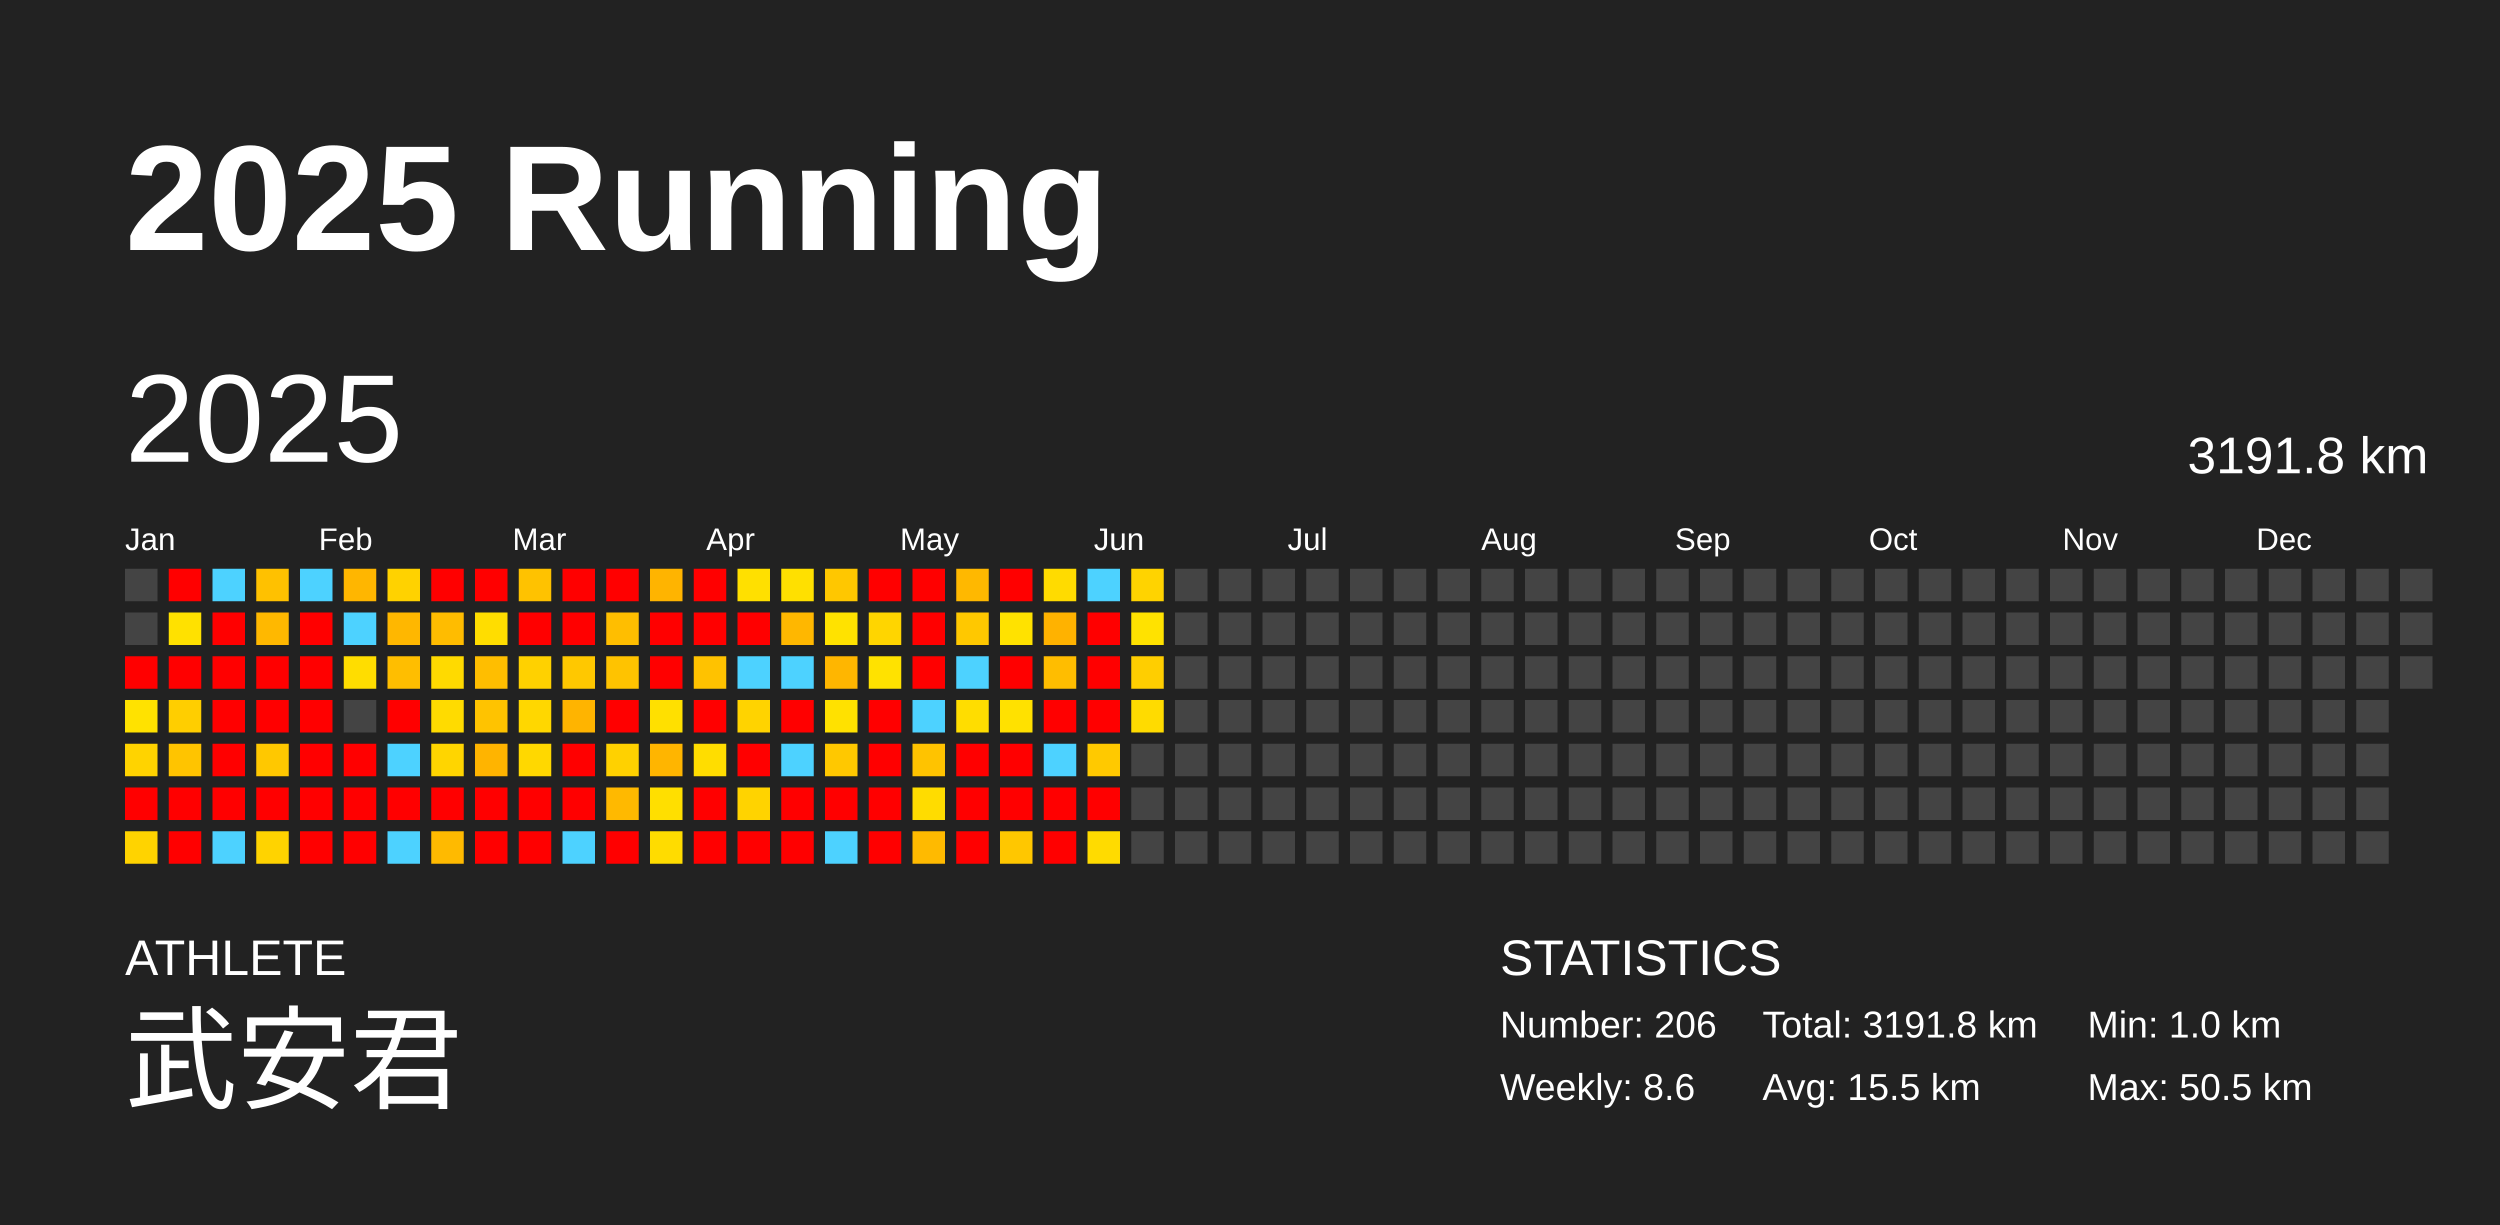
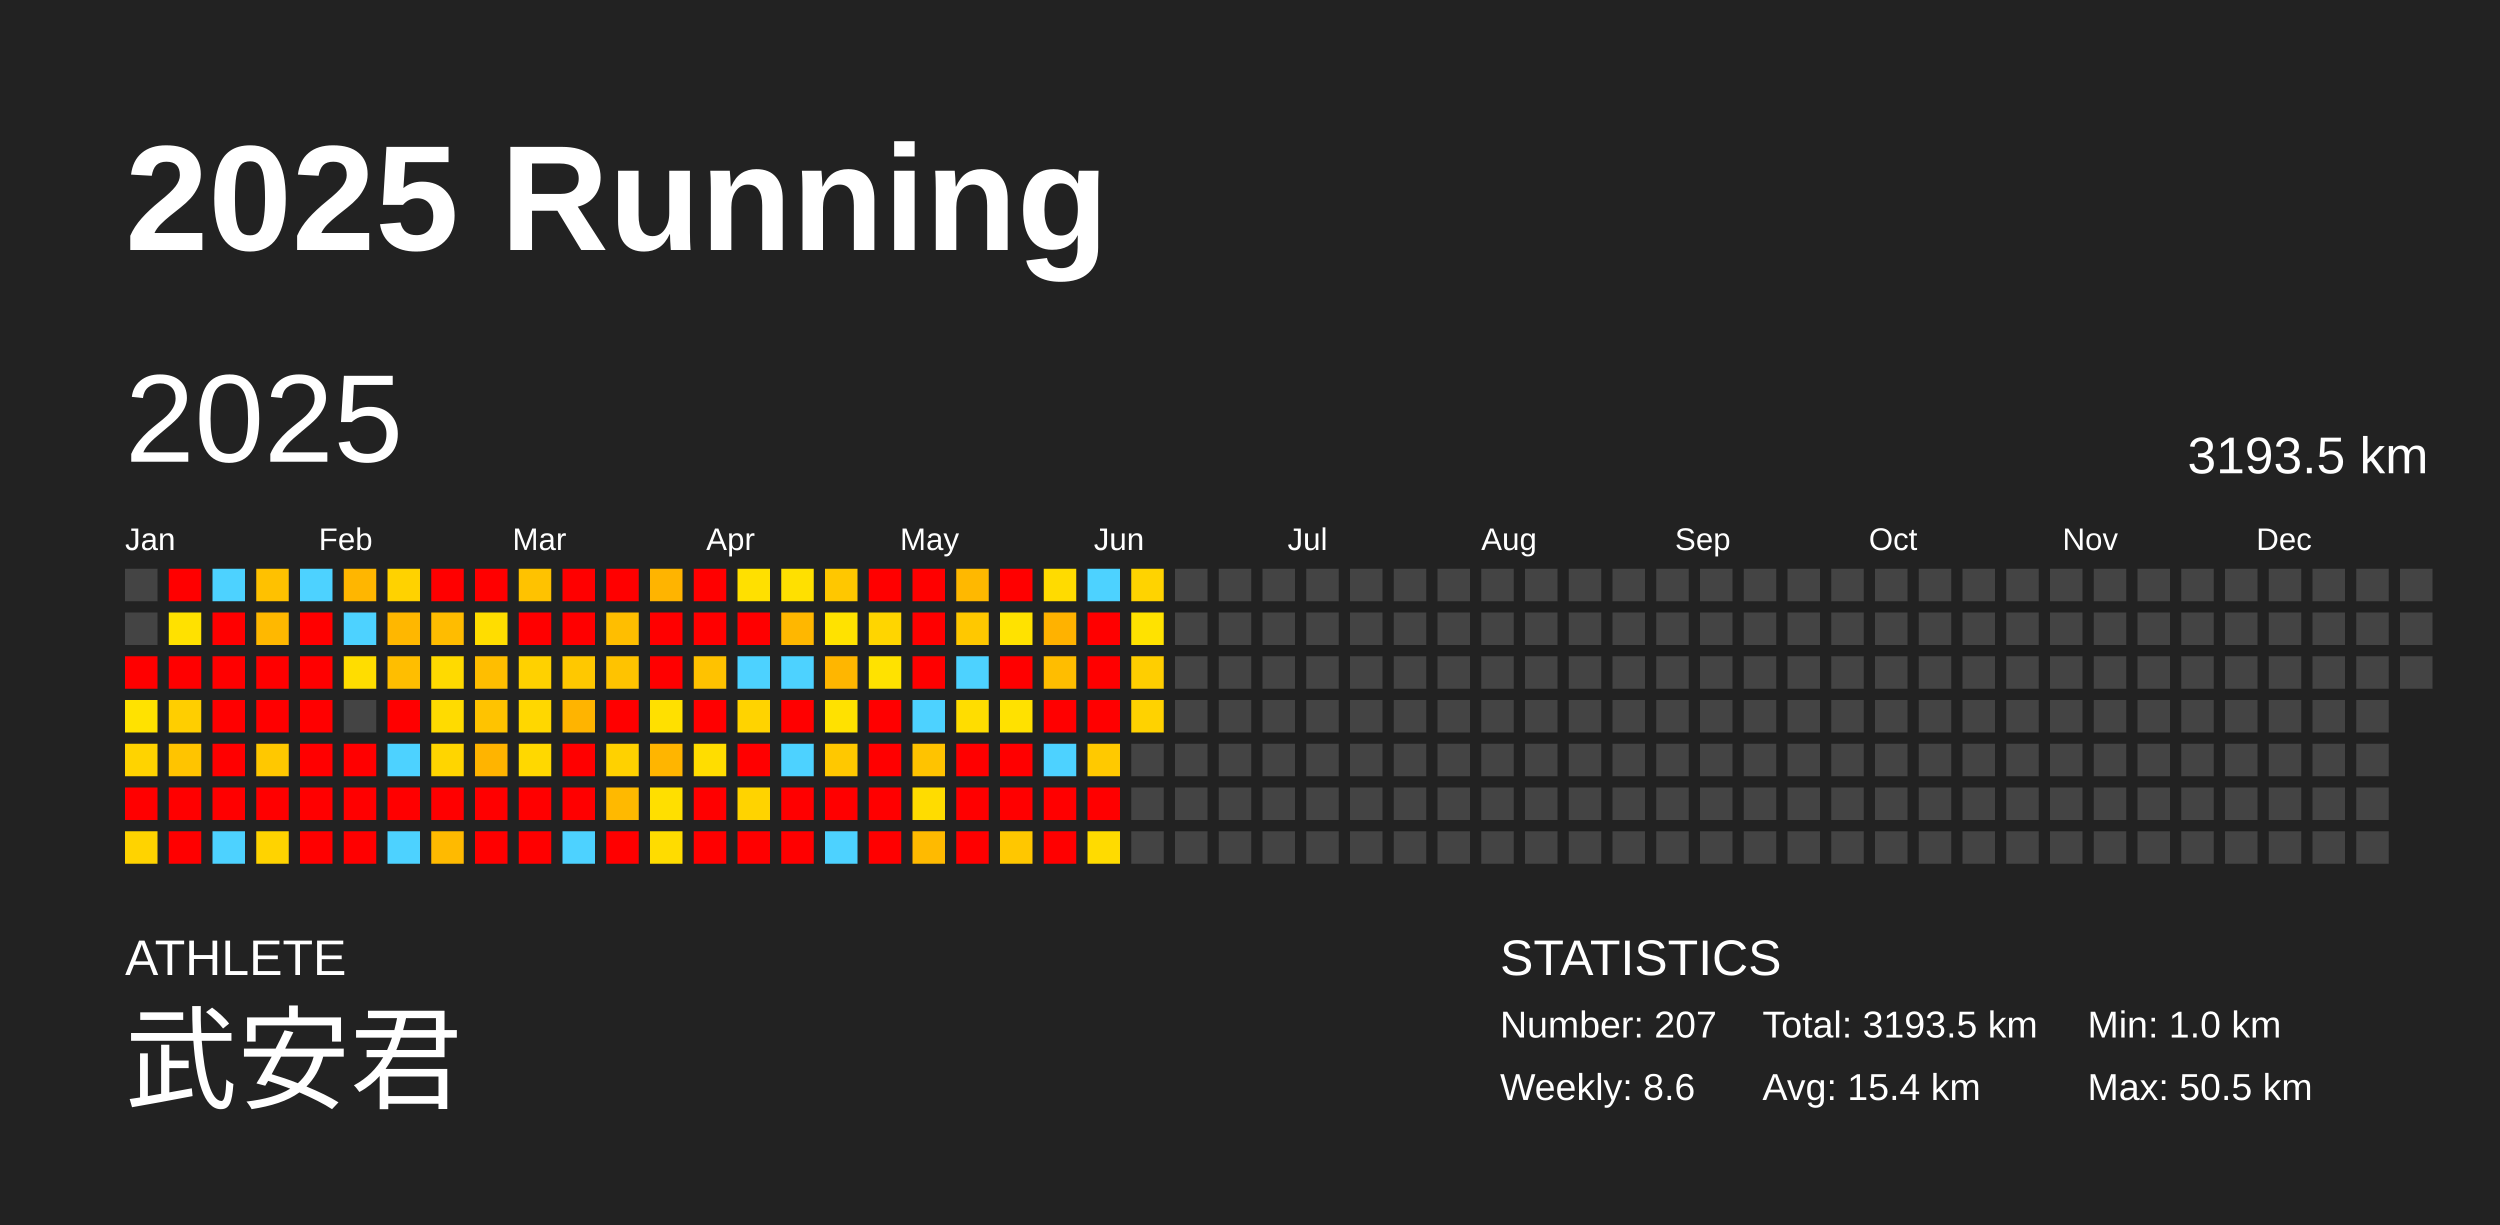
<svg xmlns="http://www.w3.org/2000/svg" baseProfile="full" height="98mm" version="1.1" viewBox="0,0,200,98" width="200mm">
  <defs />
  <rect fill="#222222" height="98" width="200" x="0" y="0" />
  <text fill="#FFFFFF" style="font-size:12px; font-family:Arial; font-weight:bold;" x="10" y="20">2025 Running</text>
  <text fill="#FFFFFF" style="font-size:4px; font-family:Arial" x="10" y="78">ATHLETE</text>
  <text fill="#FFFFFF" style="font-size:9px; font-family:Arial" x="10" y="88">武安君</text>
  <text fill="#FFFFFF" style="font-size:4px; font-family:Arial" x="120" y="78">STATISTICS</text>
-   <text fill="#FFFFFF" style="font-size:3px; font-family:Arial" x="120" y="83">Number: 206</text>
+   <text fill="#FFFFFF" style="font-size:3px; font-family:Arial" x="120" y="83">Number: 207</text>
  <text fill="#FFFFFF" style="font-size:3px; font-family:Arial" x="120" y="88">Weekly: 8.6</text>
-   <text fill="#FFFFFF" style="font-size:3px; font-family:Arial" x="141" y="83">Total: 3191.8 km</text>
-   <text fill="#FFFFFF" style="font-size:3px; font-family:Arial" x="141" y="88">Avg: 15.5 km</text>
+   <text fill="#FFFFFF" style="font-size:3px; font-family:Arial" x="141" y="83">Total: 3193.5 km</text>
+   <text fill="#FFFFFF" style="font-size:3px; font-family:Arial" x="141" y="88">Avg: 15.4 km</text>
  <text fill="#FFFFFF" style="font-size:3px; font-family:Arial" x="167" y="83">Min: 1.0 km</text>
  <text fill="#FFFFFF" style="font-size:3px; font-family:Arial" x="167" y="88">Max: 50.5 km</text>
  <text dominant-baseline="hanging" fill="#FFFFFF" style="font-size:10.0px; font-family:Arial;" x="10" y="30">2025</text>
-   <text dominant-baseline="hanging" fill="#FFFFFF" style="font-size:4.125px; font-family:Arial;" x="175" y="35">3191.8 km</text>
+   <text dominant-baseline="hanging" fill="#FFFFFF" style="font-size:4.125px; font-family:Arial;" x="175" y="35">3193.5 km</text>
  <text fill="#FFFFFF" style="font-size:2.5px; font-family:Arial" x="10.0" y="44">Jan</text>
  <text fill="#FFFFFF" style="font-size:2.5px; font-family:Arial" x="25.5" y="44">Feb</text>
  <text fill="#FFFFFF" style="font-size:2.5px; font-family:Arial" x="41.0" y="44">Mar</text>
  <text fill="#FFFFFF" style="font-size:2.5px; font-family:Arial" x="56.5" y="44">Apr</text>
  <text fill="#FFFFFF" style="font-size:2.5px; font-family:Arial" x="72.0" y="44">May</text>
  <text fill="#FFFFFF" style="font-size:2.5px; font-family:Arial" x="87.5" y="44">Jun</text>
  <text fill="#FFFFFF" style="font-size:2.5px; font-family:Arial" x="103.0" y="44">Jul</text>
  <text fill="#FFFFFF" style="font-size:2.5px; font-family:Arial" x="118.5" y="44">Aug</text>
  <text fill="#FFFFFF" style="font-size:2.5px; font-family:Arial" x="134.0" y="44">Sep</text>
  <text fill="#FFFFFF" style="font-size:2.5px; font-family:Arial" x="149.5" y="44">Oct</text>
  <text fill="#FFFFFF" style="font-size:2.5px; font-family:Arial" x="165.0" y="44">Nov</text>
  <text fill="#FFFFFF" style="font-size:2.5px; font-family:Arial" x="180.5" y="44">Dec</text>
  <rect fill="#444444" height="2.6" width="2.6" x="10.0" y="45.5" />
  <rect fill="#444444" height="2.6" width="2.6" x="10.0" y="49.0" />
  <rect fill="red" height="2.6" width="2.6" x="10.0" y="52.5" />
  <rect fill="#ffe200" height="2.6" width="2.6" x="10.0" y="56.0" />
  <rect fill="#ffd300" height="2.6" width="2.6" x="10.0" y="59.5" />
  <rect fill="red" height="2.6" width="2.6" x="10.0" y="63.0" />
  <rect fill="#ffd300" height="2.6" width="2.6" x="10.0" y="66.5" />
  <rect fill="red" height="2.6" width="2.6" x="13.5" y="45.5" />
  <rect fill="#ffe100" height="2.6" width="2.6" x="13.5" y="49.0" />
  <rect fill="red" height="2.6" width="2.6" x="13.5" y="52.5" />
  <rect fill="#ffce00" height="2.6" width="2.6" x="13.5" y="56.0" />
  <rect fill="#ffc400" height="2.6" width="2.6" x="13.5" y="59.5" />
  <rect fill="red" height="2.6" width="2.6" x="13.5" y="63.0" />
  <rect fill="red" height="2.6" width="2.6" x="13.5" y="66.5" />
  <rect fill="#4dd2ff" height="2.6" width="2.6" x="17.0" y="45.5" />
  <rect fill="red" height="2.6" width="2.6" x="17.0" y="49.0" />
  <rect fill="red" height="2.6" width="2.6" x="17.0" y="52.5" />
  <rect fill="red" height="2.6" width="2.6" x="17.0" y="56.0" />
  <rect fill="red" height="2.6" width="2.6" x="17.0" y="59.5" />
  <rect fill="red" height="2.6" width="2.6" x="17.0" y="63.0" />
  <rect fill="#4dd2ff" height="2.6" width="2.6" x="17.0" y="66.5" />
  <rect fill="#ffc100" height="2.6" width="2.6" x="20.5" y="45.5" />
  <rect fill="#ffb800" height="2.6" width="2.6" x="20.5" y="49.0" />
  <rect fill="red" height="2.6" width="2.6" x="20.5" y="52.5" />
  <rect fill="red" height="2.6" width="2.6" x="20.5" y="56.0" />
  <rect fill="#ffc800" height="2.6" width="2.6" x="20.5" y="59.5" />
  <rect fill="red" height="2.6" width="2.6" x="20.5" y="63.0" />
  <rect fill="#ffd300" height="2.6" width="2.6" x="20.5" y="66.5" />
  <rect fill="#4dd2ff" height="2.6" width="2.6" x="24.0" y="45.5" />
  <rect fill="red" height="2.6" width="2.6" x="24.0" y="49.0" />
  <rect fill="red" height="2.6" width="2.6" x="24.0" y="52.5" />
  <rect fill="red" height="2.6" width="2.6" x="24.0" y="56.0" />
  <rect fill="red" height="2.6" width="2.6" x="24.0" y="59.5" />
  <rect fill="red" height="2.6" width="2.6" x="24.0" y="63.0" />
  <rect fill="red" height="2.6" width="2.6" x="24.0" y="66.5" />
  <rect fill="#ffb600" height="2.6" width="2.6" x="27.5" y="45.5" />
  <rect fill="#4dd2ff" height="2.6" width="2.6" x="27.5" y="49.0" />
  <rect fill="#ffdd00" height="2.6" width="2.6" x="27.5" y="52.5" />
  <rect fill="#444444" height="2.6" width="2.6" x="27.5" y="56.0" />
  <rect fill="red" height="2.6" width="2.6" x="27.5" y="59.5" />
  <rect fill="red" height="2.6" width="2.6" x="27.5" y="63.0" />
  <rect fill="red" height="2.6" width="2.6" x="27.5" y="66.5" />
  <rect fill="#ffd200" height="2.6" width="2.6" x="31.0" y="45.5" />
  <rect fill="#ffb700" height="2.6" width="2.6" x="31.0" y="49.0" />
  <rect fill="#ffbe00" height="2.6" width="2.6" x="31.0" y="52.5" />
  <rect fill="red" height="2.6" width="2.6" x="31.0" y="56.0" />
  <rect fill="#4dd2ff" height="2.6" width="2.6" x="31.0" y="59.5" />
  <rect fill="red" height="2.6" width="2.6" x="31.0" y="63.0" />
  <rect fill="#4dd2ff" height="2.6" width="2.6" x="31.0" y="66.5" />
  <rect fill="red" height="2.6" width="2.6" x="34.5" y="45.5" />
  <rect fill="#ffbc00" height="2.6" width="2.6" x="34.5" y="49.0" />
  <rect fill="#ffda00" height="2.6" width="2.6" x="34.5" y="52.5" />
  <rect fill="#ffdb00" height="2.6" width="2.6" x="34.5" y="56.0" />
  <rect fill="#ffd500" height="2.6" width="2.6" x="34.5" y="59.5" />
  <rect fill="red" height="2.6" width="2.6" x="34.5" y="63.0" />
  <rect fill="#ffba00" height="2.6" width="2.6" x="34.5" y="66.5" />
  <rect fill="red" height="2.6" width="2.6" x="38.0" y="45.5" />
  <rect fill="#ffdd00" height="2.6" width="2.6" x="38.0" y="49.0" />
  <rect fill="#ffbe00" height="2.6" width="2.6" x="38.0" y="52.5" />
  <rect fill="#ffc300" height="2.6" width="2.6" x="38.0" y="56.0" />
  <rect fill="#ffb400" height="2.6" width="2.6" x="38.0" y="59.5" />
  <rect fill="red" height="2.6" width="2.6" x="38.0" y="63.0" />
  <rect fill="red" height="2.6" width="2.6" x="38.0" y="66.5" />
  <rect fill="#ffc200" height="2.6" width="2.6" x="41.5" y="45.5" />
  <rect fill="red" height="2.6" width="2.6" x="41.5" y="49.0" />
  <rect fill="#ffd100" height="2.6" width="2.6" x="41.5" y="52.5" />
  <rect fill="#ffd700" height="2.6" width="2.6" x="41.5" y="56.0" />
  <rect fill="#ffd800" height="2.6" width="2.6" x="41.5" y="59.5" />
  <rect fill="red" height="2.6" width="2.6" x="41.5" y="63.0" />
  <rect fill="red" height="2.6" width="2.6" x="41.5" y="66.5" />
  <rect fill="red" height="2.6" width="2.6" x="45.0" y="45.5" />
  <rect fill="red" height="2.6" width="2.6" x="45.0" y="49.0" />
  <rect fill="#ffc800" height="2.6" width="2.6" x="45.0" y="52.5" />
  <rect fill="#ffb400" height="2.6" width="2.6" x="45.0" y="56.0" />
  <rect fill="red" height="2.6" width="2.6" x="45.0" y="59.5" />
  <rect fill="red" height="2.6" width="2.6" x="45.0" y="63.0" />
  <rect fill="#4dd2ff" height="2.6" width="2.6" x="45.0" y="66.5" />
  <rect fill="red" height="2.6" width="2.6" x="48.5" y="45.5" />
  <rect fill="#ffbe00" height="2.6" width="2.6" x="48.5" y="49.0" />
  <rect fill="#ffc300" height="2.6" width="2.6" x="48.5" y="52.5" />
  <rect fill="red" height="2.6" width="2.6" x="48.5" y="56.0" />
  <rect fill="#ffd100" height="2.6" width="2.6" x="48.5" y="59.5" />
  <rect fill="#ffb900" height="2.6" width="2.6" x="48.5" y="63.0" />
  <rect fill="red" height="2.6" width="2.6" x="48.5" y="66.5" />
  <rect fill="#ffb400" height="2.6" width="2.6" x="52.0" y="45.5" />
  <rect fill="red" height="2.6" width="2.6" x="52.0" y="49.0" />
  <rect fill="red" height="2.6" width="2.6" x="52.0" y="52.5" />
  <rect fill="#ffe000" height="2.6" width="2.6" x="52.0" y="56.0" />
  <rect fill="#ffb500" height="2.6" width="2.6" x="52.0" y="59.5" />
  <rect fill="#ffdf00" height="2.6" width="2.6" x="52.0" y="63.0" />
  <rect fill="#ffdc00" height="2.6" width="2.6" x="52.0" y="66.5" />
  <rect fill="red" height="2.6" width="2.6" x="55.5" y="45.5" />
  <rect fill="red" height="2.6" width="2.6" x="55.5" y="49.0" />
  <rect fill="#ffc200" height="2.6" width="2.6" x="55.5" y="52.5" />
  <rect fill="red" height="2.6" width="2.6" x="55.5" y="56.0" />
  <rect fill="#ffdd00" height="2.6" width="2.6" x="55.5" y="59.5" />
  <rect fill="red" height="2.6" width="2.6" x="55.5" y="63.0" />
  <rect fill="red" height="2.6" width="2.6" x="55.5" y="66.5" />
  <rect fill="#ffe000" height="2.6" width="2.6" x="59.0" y="45.5" />
  <rect fill="red" height="2.6" width="2.6" x="59.0" y="49.0" />
  <rect fill="#4dd2ff" height="2.6" width="2.6" x="59.0" y="52.5" />
  <rect fill="#ffd300" height="2.6" width="2.6" x="59.0" y="56.0" />
  <rect fill="red" height="2.6" width="2.6" x="59.0" y="59.5" />
  <rect fill="#ffd300" height="2.6" width="2.6" x="59.0" y="63.0" />
  <rect fill="red" height="2.6" width="2.6" x="59.0" y="66.5" />
  <rect fill="#ffe000" height="2.6" width="2.6" x="62.5" y="45.5" />
  <rect fill="#ffb700" height="2.6" width="2.6" x="62.5" y="49.0" />
  <rect fill="#4dd2ff" height="2.6" width="2.6" x="62.5" y="52.5" />
  <rect fill="red" height="2.6" width="2.6" x="62.5" y="56.0" />
  <rect fill="#4dd2ff" height="2.6" width="2.6" x="62.5" y="59.5" />
  <rect fill="red" height="2.6" width="2.6" x="62.5" y="63.0" />
  <rect fill="red" height="2.6" width="2.6" x="62.5" y="66.5" />
  <rect fill="#ffc700" height="2.6" width="2.6" x="66.0" y="45.5" />
  <rect fill="#ffe200" height="2.6" width="2.6" x="66.0" y="49.0" />
  <rect fill="#ffb600" height="2.6" width="2.6" x="66.0" y="52.5" />
  <rect fill="#ffe100" height="2.6" width="2.6" x="66.0" y="56.0" />
  <rect fill="#ffc800" height="2.6" width="2.6" x="66.0" y="59.5" />
  <rect fill="red" height="2.6" width="2.6" x="66.0" y="63.0" />
  <rect fill="#4dd2ff" height="2.6" width="2.6" x="66.0" y="66.5" />
  <rect fill="red" height="2.6" width="2.6" x="69.5" y="45.5" />
  <rect fill="#ffd500" height="2.6" width="2.6" x="69.5" y="49.0" />
  <rect fill="#ffe200" height="2.6" width="2.6" x="69.5" y="52.5" />
  <rect fill="red" height="2.6" width="2.6" x="69.5" y="56.0" />
  <rect fill="red" height="2.6" width="2.6" x="69.5" y="59.5" />
  <rect fill="red" height="2.6" width="2.6" x="69.5" y="63.0" />
  <rect fill="red" height="2.6" width="2.6" x="69.5" y="66.5" />
  <rect fill="red" height="2.6" width="2.6" x="73.0" y="45.5" />
  <rect fill="red" height="2.6" width="2.6" x="73.0" y="49.0" />
  <rect fill="red" height="2.6" width="2.6" x="73.0" y="52.5" />
  <rect fill="#4dd2ff" height="2.6" width="2.6" x="73.0" y="56.0" />
  <rect fill="#ffc300" height="2.6" width="2.6" x="73.0" y="59.5" />
  <rect fill="#ffdc00" height="2.6" width="2.6" x="73.0" y="63.0" />
  <rect fill="#ffba00" height="2.6" width="2.6" x="73.0" y="66.5" />
  <rect fill="#ffb800" height="2.6" width="2.6" x="76.5" y="45.5" />
  <rect fill="#ffc800" height="2.6" width="2.6" x="76.5" y="49.0" />
  <rect fill="#4dd2ff" height="2.6" width="2.6" x="76.5" y="52.5" />
  <rect fill="#ffdd00" height="2.6" width="2.6" x="76.5" y="56.0" />
  <rect fill="red" height="2.6" width="2.6" x="76.5" y="59.5" />
  <rect fill="red" height="2.6" width="2.6" x="76.5" y="63.0" />
  <rect fill="red" height="2.6" width="2.6" x="76.5" y="66.5" />
  <rect fill="red" height="2.6" width="2.6" x="80.0" y="45.5" />
  <rect fill="#ffe200" height="2.6" width="2.6" x="80.0" y="49.0" />
  <rect fill="red" height="2.6" width="2.6" x="80.0" y="52.5" />
  <rect fill="#ffe100" height="2.6" width="2.6" x="80.0" y="56.0" />
  <rect fill="red" height="2.6" width="2.6" x="80.0" y="59.5" />
  <rect fill="red" height="2.6" width="2.6" x="80.0" y="63.0" />
  <rect fill="#ffc700" height="2.6" width="2.6" x="80.0" y="66.5" />
  <rect fill="#ffdb00" height="2.6" width="2.6" x="83.5" y="45.5" />
  <rect fill="#ffb200" height="2.6" width="2.6" x="83.5" y="49.0" />
  <rect fill="#ffbd00" height="2.6" width="2.6" x="83.5" y="52.5" />
  <rect fill="red" height="2.6" width="2.6" x="83.5" y="56.0" />
  <rect fill="#4dd2ff" height="2.6" width="2.6" x="83.5" y="59.5" />
  <rect fill="red" height="2.6" width="2.6" x="83.5" y="63.0" />
  <rect fill="red" height="2.6" width="2.6" x="83.5" y="66.5" />
  <rect fill="#4dd2ff" height="2.6" width="2.6" x="87.0" y="45.5" />
  <rect fill="red" height="2.6" width="2.6" x="87.0" y="49.0" />
  <rect fill="red" height="2.6" width="2.6" x="87.0" y="52.5" />
  <rect fill="red" height="2.6" width="2.6" x="87.0" y="56.0" />
  <rect fill="#ffc900" height="2.6" width="2.6" x="87.0" y="59.5" />
  <rect fill="red" height="2.6" width="2.6" x="87.0" y="63.0" />
  <rect fill="#ffdb00" height="2.6" width="2.6" x="87.0" y="66.5" />
  <rect fill="#ffd300" height="2.6" width="2.6" x="90.5" y="45.5" />
  <rect fill="#ffe200" height="2.6" width="2.6" x="90.5" y="49.0" />
  <rect fill="#ffce00" height="2.6" width="2.6" x="90.5" y="52.5" />
-   <rect fill="#ffdb00" height="2.6" width="2.6" x="90.5" y="56.0" />
+   <rect fill="#ffd200" height="2.6" width="2.6" x="90.5" y="56.0" />
  <rect fill="#444444" height="2.6" width="2.6" x="90.5" y="59.5" />
  <rect fill="#444444" height="2.6" width="2.6" x="90.5" y="63.0" />
  <rect fill="#444444" height="2.6" width="2.6" x="90.5" y="66.5" />
  <rect fill="#444444" height="2.6" width="2.6" x="94.0" y="45.5" />
  <rect fill="#444444" height="2.6" width="2.6" x="94.0" y="49.0" />
  <rect fill="#444444" height="2.6" width="2.6" x="94.0" y="52.5" />
  <rect fill="#444444" height="2.6" width="2.6" x="94.0" y="56.0" />
  <rect fill="#444444" height="2.6" width="2.6" x="94.0" y="59.5" />
  <rect fill="#444444" height="2.6" width="2.6" x="94.0" y="63.0" />
  <rect fill="#444444" height="2.6" width="2.6" x="94.0" y="66.5" />
  <rect fill="#444444" height="2.6" width="2.6" x="97.5" y="45.5" />
  <rect fill="#444444" height="2.6" width="2.6" x="97.5" y="49.0" />
  <rect fill="#444444" height="2.6" width="2.6" x="97.5" y="52.5" />
  <rect fill="#444444" height="2.6" width="2.6" x="97.5" y="56.0" />
  <rect fill="#444444" height="2.6" width="2.6" x="97.5" y="59.5" />
  <rect fill="#444444" height="2.6" width="2.6" x="97.5" y="63.0" />
  <rect fill="#444444" height="2.6" width="2.6" x="97.5" y="66.5" />
  <rect fill="#444444" height="2.6" width="2.6" x="101.0" y="45.5" />
  <rect fill="#444444" height="2.6" width="2.6" x="101.0" y="49.0" />
  <rect fill="#444444" height="2.6" width="2.6" x="101.0" y="52.5" />
  <rect fill="#444444" height="2.6" width="2.6" x="101.0" y="56.0" />
  <rect fill="#444444" height="2.6" width="2.6" x="101.0" y="59.5" />
  <rect fill="#444444" height="2.6" width="2.6" x="101.0" y="63.0" />
  <rect fill="#444444" height="2.6" width="2.6" x="101.0" y="66.5" />
  <rect fill="#444444" height="2.6" width="2.6" x="104.5" y="45.5" />
  <rect fill="#444444" height="2.6" width="2.6" x="104.5" y="49.0" />
  <rect fill="#444444" height="2.6" width="2.6" x="104.5" y="52.5" />
  <rect fill="#444444" height="2.6" width="2.6" x="104.5" y="56.0" />
  <rect fill="#444444" height="2.6" width="2.6" x="104.5" y="59.5" />
  <rect fill="#444444" height="2.6" width="2.6" x="104.5" y="63.0" />
  <rect fill="#444444" height="2.6" width="2.6" x="104.5" y="66.5" />
  <rect fill="#444444" height="2.6" width="2.6" x="108.0" y="45.5" />
  <rect fill="#444444" height="2.6" width="2.6" x="108.0" y="49.0" />
  <rect fill="#444444" height="2.6" width="2.6" x="108.0" y="52.5" />
  <rect fill="#444444" height="2.6" width="2.6" x="108.0" y="56.0" />
  <rect fill="#444444" height="2.6" width="2.6" x="108.0" y="59.5" />
  <rect fill="#444444" height="2.6" width="2.6" x="108.0" y="63.0" />
  <rect fill="#444444" height="2.6" width="2.6" x="108.0" y="66.5" />
  <rect fill="#444444" height="2.6" width="2.6" x="111.5" y="45.5" />
  <rect fill="#444444" height="2.6" width="2.6" x="111.5" y="49.0" />
  <rect fill="#444444" height="2.6" width="2.6" x="111.5" y="52.5" />
  <rect fill="#444444" height="2.6" width="2.6" x="111.5" y="56.0" />
  <rect fill="#444444" height="2.6" width="2.6" x="111.5" y="59.5" />
  <rect fill="#444444" height="2.6" width="2.6" x="111.5" y="63.0" />
  <rect fill="#444444" height="2.6" width="2.6" x="111.5" y="66.5" />
  <rect fill="#444444" height="2.6" width="2.6" x="115.0" y="45.5" />
  <rect fill="#444444" height="2.6" width="2.6" x="115.0" y="49.0" />
  <rect fill="#444444" height="2.6" width="2.6" x="115.0" y="52.5" />
  <rect fill="#444444" height="2.6" width="2.6" x="115.0" y="56.0" />
  <rect fill="#444444" height="2.6" width="2.6" x="115.0" y="59.5" />
  <rect fill="#444444" height="2.6" width="2.6" x="115.0" y="63.0" />
  <rect fill="#444444" height="2.6" width="2.6" x="115.0" y="66.5" />
  <rect fill="#444444" height="2.6" width="2.6" x="118.5" y="45.5" />
  <rect fill="#444444" height="2.6" width="2.6" x="118.5" y="49.0" />
  <rect fill="#444444" height="2.6" width="2.6" x="118.5" y="52.5" />
  <rect fill="#444444" height="2.6" width="2.6" x="118.5" y="56.0" />
  <rect fill="#444444" height="2.6" width="2.6" x="118.5" y="59.5" />
  <rect fill="#444444" height="2.6" width="2.6" x="118.5" y="63.0" />
  <rect fill="#444444" height="2.6" width="2.6" x="118.5" y="66.5" />
  <rect fill="#444444" height="2.6" width="2.6" x="122.0" y="45.5" />
  <rect fill="#444444" height="2.6" width="2.6" x="122.0" y="49.0" />
  <rect fill="#444444" height="2.6" width="2.6" x="122.0" y="52.5" />
  <rect fill="#444444" height="2.6" width="2.6" x="122.0" y="56.0" />
  <rect fill="#444444" height="2.6" width="2.6" x="122.0" y="59.5" />
  <rect fill="#444444" height="2.6" width="2.6" x="122.0" y="63.0" />
  <rect fill="#444444" height="2.6" width="2.6" x="122.0" y="66.5" />
  <rect fill="#444444" height="2.6" width="2.6" x="125.5" y="45.5" />
  <rect fill="#444444" height="2.6" width="2.6" x="125.5" y="49.0" />
  <rect fill="#444444" height="2.6" width="2.6" x="125.5" y="52.5" />
  <rect fill="#444444" height="2.6" width="2.6" x="125.5" y="56.0" />
  <rect fill="#444444" height="2.6" width="2.6" x="125.5" y="59.5" />
  <rect fill="#444444" height="2.6" width="2.6" x="125.5" y="63.0" />
  <rect fill="#444444" height="2.6" width="2.6" x="125.5" y="66.5" />
  <rect fill="#444444" height="2.6" width="2.6" x="129.0" y="45.5" />
  <rect fill="#444444" height="2.6" width="2.6" x="129.0" y="49.0" />
  <rect fill="#444444" height="2.6" width="2.6" x="129.0" y="52.5" />
  <rect fill="#444444" height="2.6" width="2.6" x="129.0" y="56.0" />
  <rect fill="#444444" height="2.6" width="2.6" x="129.0" y="59.5" />
  <rect fill="#444444" height="2.6" width="2.6" x="129.0" y="63.0" />
  <rect fill="#444444" height="2.6" width="2.6" x="129.0" y="66.5" />
  <rect fill="#444444" height="2.6" width="2.6" x="132.5" y="45.5" />
  <rect fill="#444444" height="2.6" width="2.6" x="132.5" y="49.0" />
  <rect fill="#444444" height="2.6" width="2.6" x="132.5" y="52.5" />
  <rect fill="#444444" height="2.6" width="2.6" x="132.5" y="56.0" />
  <rect fill="#444444" height="2.6" width="2.6" x="132.5" y="59.5" />
  <rect fill="#444444" height="2.6" width="2.6" x="132.5" y="63.0" />
  <rect fill="#444444" height="2.6" width="2.6" x="132.5" y="66.5" />
  <rect fill="#444444" height="2.6" width="2.6" x="136.0" y="45.5" />
  <rect fill="#444444" height="2.6" width="2.6" x="136.0" y="49.0" />
  <rect fill="#444444" height="2.6" width="2.6" x="136.0" y="52.5" />
  <rect fill="#444444" height="2.6" width="2.6" x="136.0" y="56.0" />
  <rect fill="#444444" height="2.6" width="2.6" x="136.0" y="59.5" />
  <rect fill="#444444" height="2.6" width="2.6" x="136.0" y="63.0" />
  <rect fill="#444444" height="2.6" width="2.6" x="136.0" y="66.5" />
  <rect fill="#444444" height="2.6" width="2.6" x="139.5" y="45.5" />
  <rect fill="#444444" height="2.6" width="2.6" x="139.5" y="49.0" />
  <rect fill="#444444" height="2.6" width="2.6" x="139.5" y="52.5" />
  <rect fill="#444444" height="2.6" width="2.6" x="139.5" y="56.0" />
  <rect fill="#444444" height="2.6" width="2.6" x="139.5" y="59.5" />
  <rect fill="#444444" height="2.6" width="2.6" x="139.5" y="63.0" />
  <rect fill="#444444" height="2.6" width="2.6" x="139.5" y="66.5" />
  <rect fill="#444444" height="2.6" width="2.6" x="143.0" y="45.5" />
  <rect fill="#444444" height="2.6" width="2.6" x="143.0" y="49.0" />
  <rect fill="#444444" height="2.6" width="2.6" x="143.0" y="52.5" />
  <rect fill="#444444" height="2.6" width="2.6" x="143.0" y="56.0" />
  <rect fill="#444444" height="2.6" width="2.6" x="143.0" y="59.5" />
  <rect fill="#444444" height="2.6" width="2.6" x="143.0" y="63.0" />
  <rect fill="#444444" height="2.6" width="2.6" x="143.0" y="66.5" />
  <rect fill="#444444" height="2.6" width="2.6" x="146.5" y="45.5" />
  <rect fill="#444444" height="2.6" width="2.6" x="146.5" y="49.0" />
  <rect fill="#444444" height="2.6" width="2.6" x="146.5" y="52.5" />
  <rect fill="#444444" height="2.6" width="2.6" x="146.5" y="56.0" />
  <rect fill="#444444" height="2.6" width="2.6" x="146.5" y="59.5" />
  <rect fill="#444444" height="2.6" width="2.6" x="146.5" y="63.0" />
  <rect fill="#444444" height="2.6" width="2.6" x="146.5" y="66.5" />
  <rect fill="#444444" height="2.6" width="2.6" x="150.0" y="45.5" />
  <rect fill="#444444" height="2.6" width="2.6" x="150.0" y="49.0" />
  <rect fill="#444444" height="2.6" width="2.6" x="150.0" y="52.5" />
  <rect fill="#444444" height="2.6" width="2.6" x="150.0" y="56.0" />
  <rect fill="#444444" height="2.6" width="2.6" x="150.0" y="59.5" />
  <rect fill="#444444" height="2.6" width="2.6" x="150.0" y="63.0" />
  <rect fill="#444444" height="2.6" width="2.6" x="150.0" y="66.5" />
  <rect fill="#444444" height="2.6" width="2.6" x="153.5" y="45.5" />
  <rect fill="#444444" height="2.6" width="2.6" x="153.5" y="49.0" />
  <rect fill="#444444" height="2.6" width="2.6" x="153.5" y="52.5" />
  <rect fill="#444444" height="2.6" width="2.6" x="153.5" y="56.0" />
  <rect fill="#444444" height="2.6" width="2.6" x="153.5" y="59.5" />
  <rect fill="#444444" height="2.6" width="2.6" x="153.5" y="63.0" />
  <rect fill="#444444" height="2.6" width="2.6" x="153.5" y="66.5" />
  <rect fill="#444444" height="2.6" width="2.6" x="157.0" y="45.5" />
  <rect fill="#444444" height="2.6" width="2.6" x="157.0" y="49.0" />
  <rect fill="#444444" height="2.6" width="2.6" x="157.0" y="52.5" />
  <rect fill="#444444" height="2.6" width="2.6" x="157.0" y="56.0" />
  <rect fill="#444444" height="2.6" width="2.6" x="157.0" y="59.5" />
  <rect fill="#444444" height="2.6" width="2.6" x="157.0" y="63.0" />
  <rect fill="#444444" height="2.6" width="2.6" x="157.0" y="66.5" />
  <rect fill="#444444" height="2.6" width="2.6" x="160.5" y="45.5" />
  <rect fill="#444444" height="2.6" width="2.6" x="160.5" y="49.0" />
  <rect fill="#444444" height="2.6" width="2.6" x="160.5" y="52.5" />
  <rect fill="#444444" height="2.6" width="2.6" x="160.5" y="56.0" />
  <rect fill="#444444" height="2.6" width="2.6" x="160.5" y="59.5" />
  <rect fill="#444444" height="2.6" width="2.6" x="160.5" y="63.0" />
  <rect fill="#444444" height="2.6" width="2.6" x="160.5" y="66.5" />
  <rect fill="#444444" height="2.6" width="2.6" x="164.0" y="45.5" />
  <rect fill="#444444" height="2.6" width="2.6" x="164.0" y="49.0" />
  <rect fill="#444444" height="2.6" width="2.6" x="164.0" y="52.5" />
  <rect fill="#444444" height="2.6" width="2.6" x="164.0" y="56.0" />
  <rect fill="#444444" height="2.6" width="2.6" x="164.0" y="59.5" />
  <rect fill="#444444" height="2.6" width="2.6" x="164.0" y="63.0" />
  <rect fill="#444444" height="2.6" width="2.6" x="164.0" y="66.5" />
  <rect fill="#444444" height="2.6" width="2.6" x="167.5" y="45.5" />
  <rect fill="#444444" height="2.6" width="2.6" x="167.5" y="49.0" />
  <rect fill="#444444" height="2.6" width="2.6" x="167.5" y="52.5" />
  <rect fill="#444444" height="2.6" width="2.6" x="167.5" y="56.0" />
  <rect fill="#444444" height="2.6" width="2.6" x="167.5" y="59.5" />
  <rect fill="#444444" height="2.6" width="2.6" x="167.5" y="63.0" />
  <rect fill="#444444" height="2.6" width="2.6" x="167.5" y="66.5" />
  <rect fill="#444444" height="2.6" width="2.6" x="171.0" y="45.5" />
  <rect fill="#444444" height="2.6" width="2.6" x="171.0" y="49.0" />
  <rect fill="#444444" height="2.6" width="2.6" x="171.0" y="52.5" />
  <rect fill="#444444" height="2.6" width="2.6" x="171.0" y="56.0" />
  <rect fill="#444444" height="2.6" width="2.6" x="171.0" y="59.5" />
  <rect fill="#444444" height="2.6" width="2.6" x="171.0" y="63.0" />
  <rect fill="#444444" height="2.6" width="2.6" x="171.0" y="66.5" />
  <rect fill="#444444" height="2.6" width="2.6" x="174.5" y="45.5" />
  <rect fill="#444444" height="2.6" width="2.6" x="174.5" y="49.0" />
  <rect fill="#444444" height="2.6" width="2.6" x="174.5" y="52.5" />
  <rect fill="#444444" height="2.6" width="2.6" x="174.5" y="56.0" />
  <rect fill="#444444" height="2.6" width="2.6" x="174.5" y="59.5" />
  <rect fill="#444444" height="2.6" width="2.6" x="174.5" y="63.0" />
  <rect fill="#444444" height="2.6" width="2.6" x="174.5" y="66.5" />
  <rect fill="#444444" height="2.6" width="2.6" x="178.0" y="45.5" />
  <rect fill="#444444" height="2.6" width="2.6" x="178.0" y="49.0" />
  <rect fill="#444444" height="2.6" width="2.6" x="178.0" y="52.5" />
  <rect fill="#444444" height="2.6" width="2.6" x="178.0" y="56.0" />
  <rect fill="#444444" height="2.6" width="2.6" x="178.0" y="59.5" />
  <rect fill="#444444" height="2.6" width="2.6" x="178.0" y="63.0" />
  <rect fill="#444444" height="2.6" width="2.6" x="178.0" y="66.5" />
  <rect fill="#444444" height="2.6" width="2.6" x="181.5" y="45.5" />
  <rect fill="#444444" height="2.6" width="2.6" x="181.5" y="49.0" />
  <rect fill="#444444" height="2.6" width="2.6" x="181.5" y="52.5" />
  <rect fill="#444444" height="2.6" width="2.6" x="181.5" y="56.0" />
  <rect fill="#444444" height="2.6" width="2.6" x="181.5" y="59.5" />
  <rect fill="#444444" height="2.6" width="2.6" x="181.5" y="63.0" />
  <rect fill="#444444" height="2.6" width="2.6" x="181.5" y="66.5" />
  <rect fill="#444444" height="2.6" width="2.6" x="185.0" y="45.5" />
  <rect fill="#444444" height="2.6" width="2.6" x="185.0" y="49.0" />
  <rect fill="#444444" height="2.6" width="2.6" x="185.0" y="52.5" />
  <rect fill="#444444" height="2.6" width="2.6" x="185.0" y="56.0" />
  <rect fill="#444444" height="2.6" width="2.6" x="185.0" y="59.5" />
  <rect fill="#444444" height="2.6" width="2.6" x="185.0" y="63.0" />
  <rect fill="#444444" height="2.6" width="2.6" x="185.0" y="66.5" />
  <rect fill="#444444" height="2.6" width="2.6" x="188.5" y="45.5" />
  <rect fill="#444444" height="2.6" width="2.6" x="188.5" y="49.0" />
  <rect fill="#444444" height="2.6" width="2.6" x="188.5" y="52.5" />
  <rect fill="#444444" height="2.6" width="2.6" x="188.5" y="56.0" />
  <rect fill="#444444" height="2.6" width="2.6" x="188.5" y="59.5" />
  <rect fill="#444444" height="2.6" width="2.6" x="188.5" y="63.0" />
  <rect fill="#444444" height="2.6" width="2.6" x="188.5" y="66.5" />
  <rect fill="#444444" height="2.6" width="2.6" x="192.0" y="45.5" />
  <rect fill="#444444" height="2.6" width="2.6" x="192.0" y="49.0" />
  <rect fill="#444444" height="2.6" width="2.6" x="192.0" y="52.5" />
</svg>
